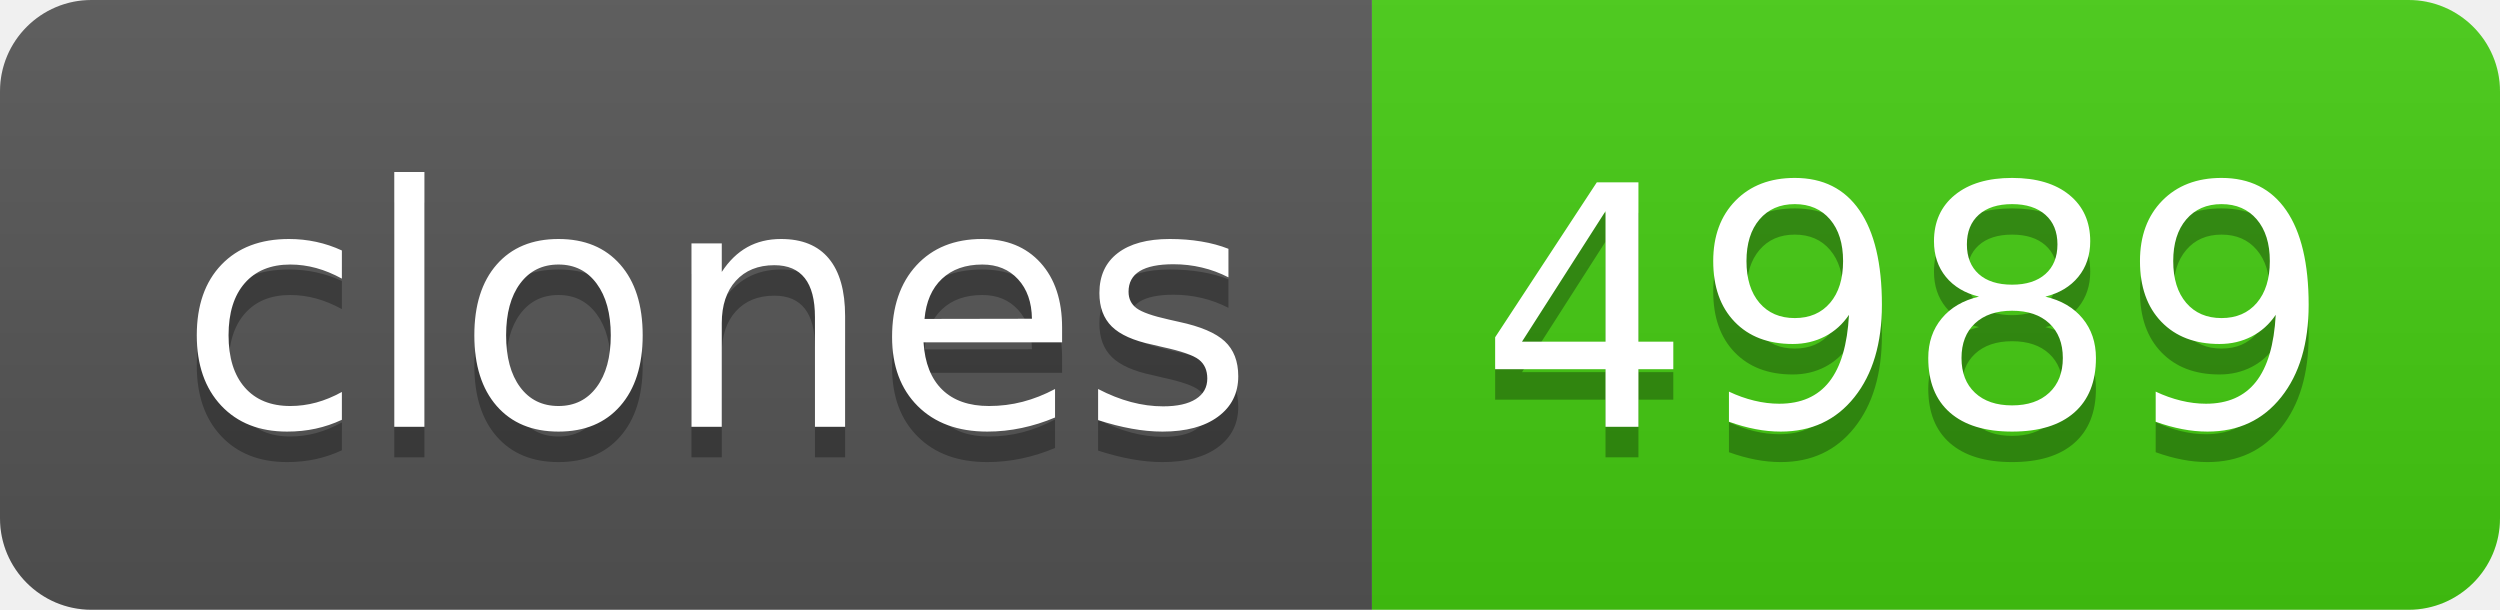
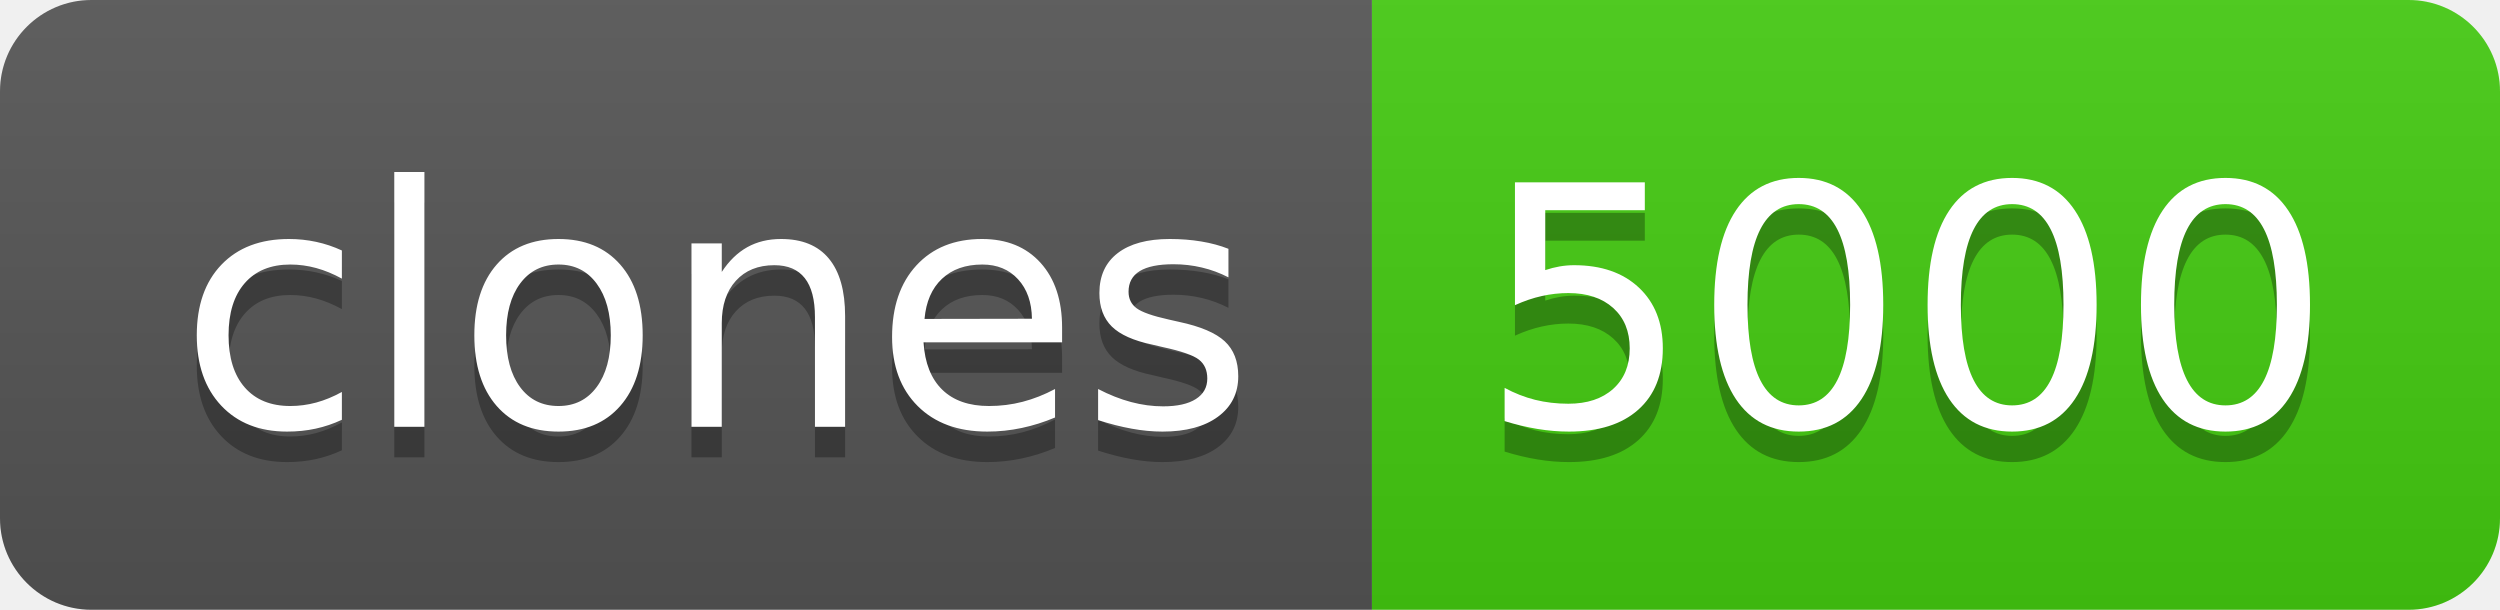
- <svg xmlns="http://www.w3.org/2000/svg" width="82" height="20" role="img" aria-label="clones: 4989">
+ <svg xmlns="http://www.w3.org/2000/svg" width="82" height="20" role="img" aria-label="clones: 5000">
  <linearGradient id="s" x2="0" y2="100%">
    <stop offset="0" stop-color="#bbb" stop-opacity=".1" />
    <stop offset="1" stop-opacity=".1" />
  </linearGradient>
  <clipPath id="r">
    <rect width="82" height="20" rx="3" fill="#fff" />
  </clipPath>
  <g clip-path="url(#r)">
    <rect width="45" height="20" fill="#555" />
    <rect x="45" width="37" height="20" fill="#4c1" />
    <rect width="82" height="20" fill="url(#s)" />
  </g>
  <g fill="#fff" text-anchor="middle" font-family="Verdana,Geneva,DejaVu Sans,sans-serif" text-rendering="geometricPrecision" font-size="110">
    <text aria-hidden="true" x="235" y="150" fill="#010101" fill-opacity=".3" transform="scale(.1)" textLength="350">clones</text>
    <text x="235" y="140" transform="scale(.1)" fill="#fff" textLength="350">clones</text>
-     <text aria-hidden="true" x="625" y="150" fill="#010101" fill-opacity=".3" transform="scale(.1)" textLength="270">4989</text>
-     <text x="625" y="140" transform="scale(.1)" fill="#fff" textLength="270">4989</text>
+     <text aria-hidden="true" x="625" y="150" fill="#010101" fill-opacity=".3" transform="scale(.1)" textLength="270">5000</text>
+     <text x="625" y="140" transform="scale(.1)" fill="#fff" textLength="270">5000</text>
  </g>
</svg>
